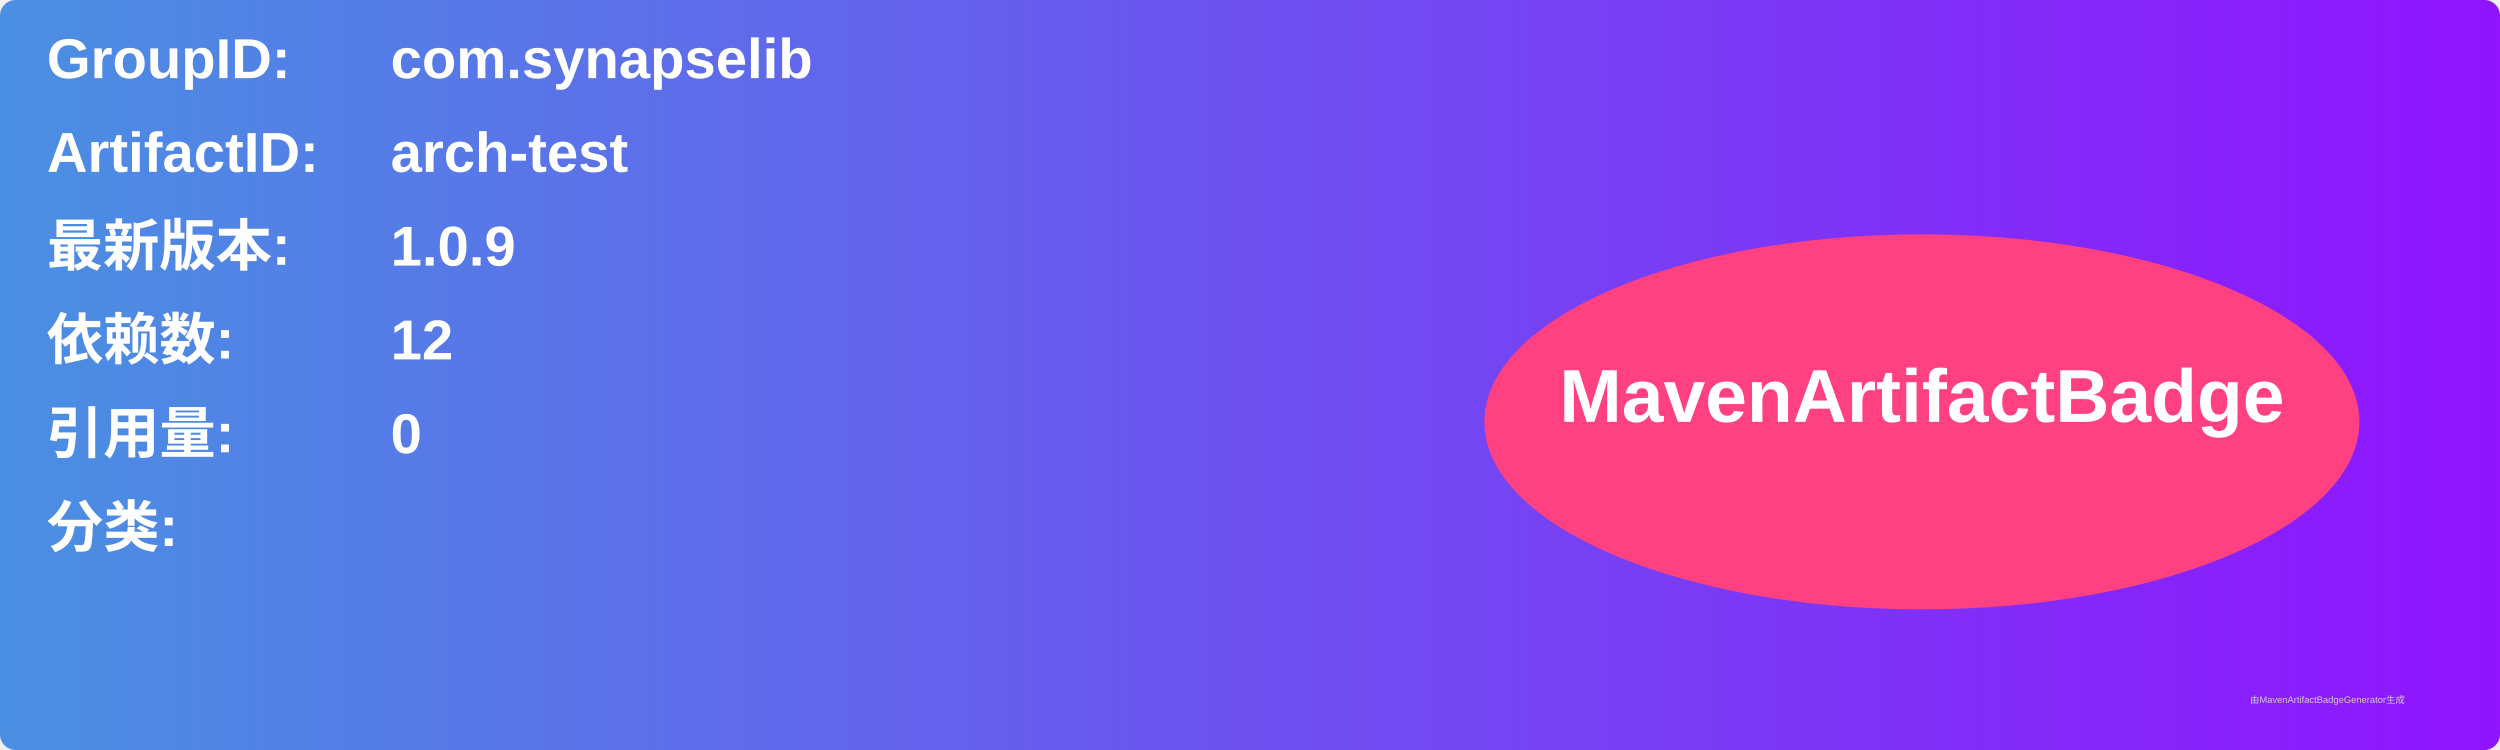
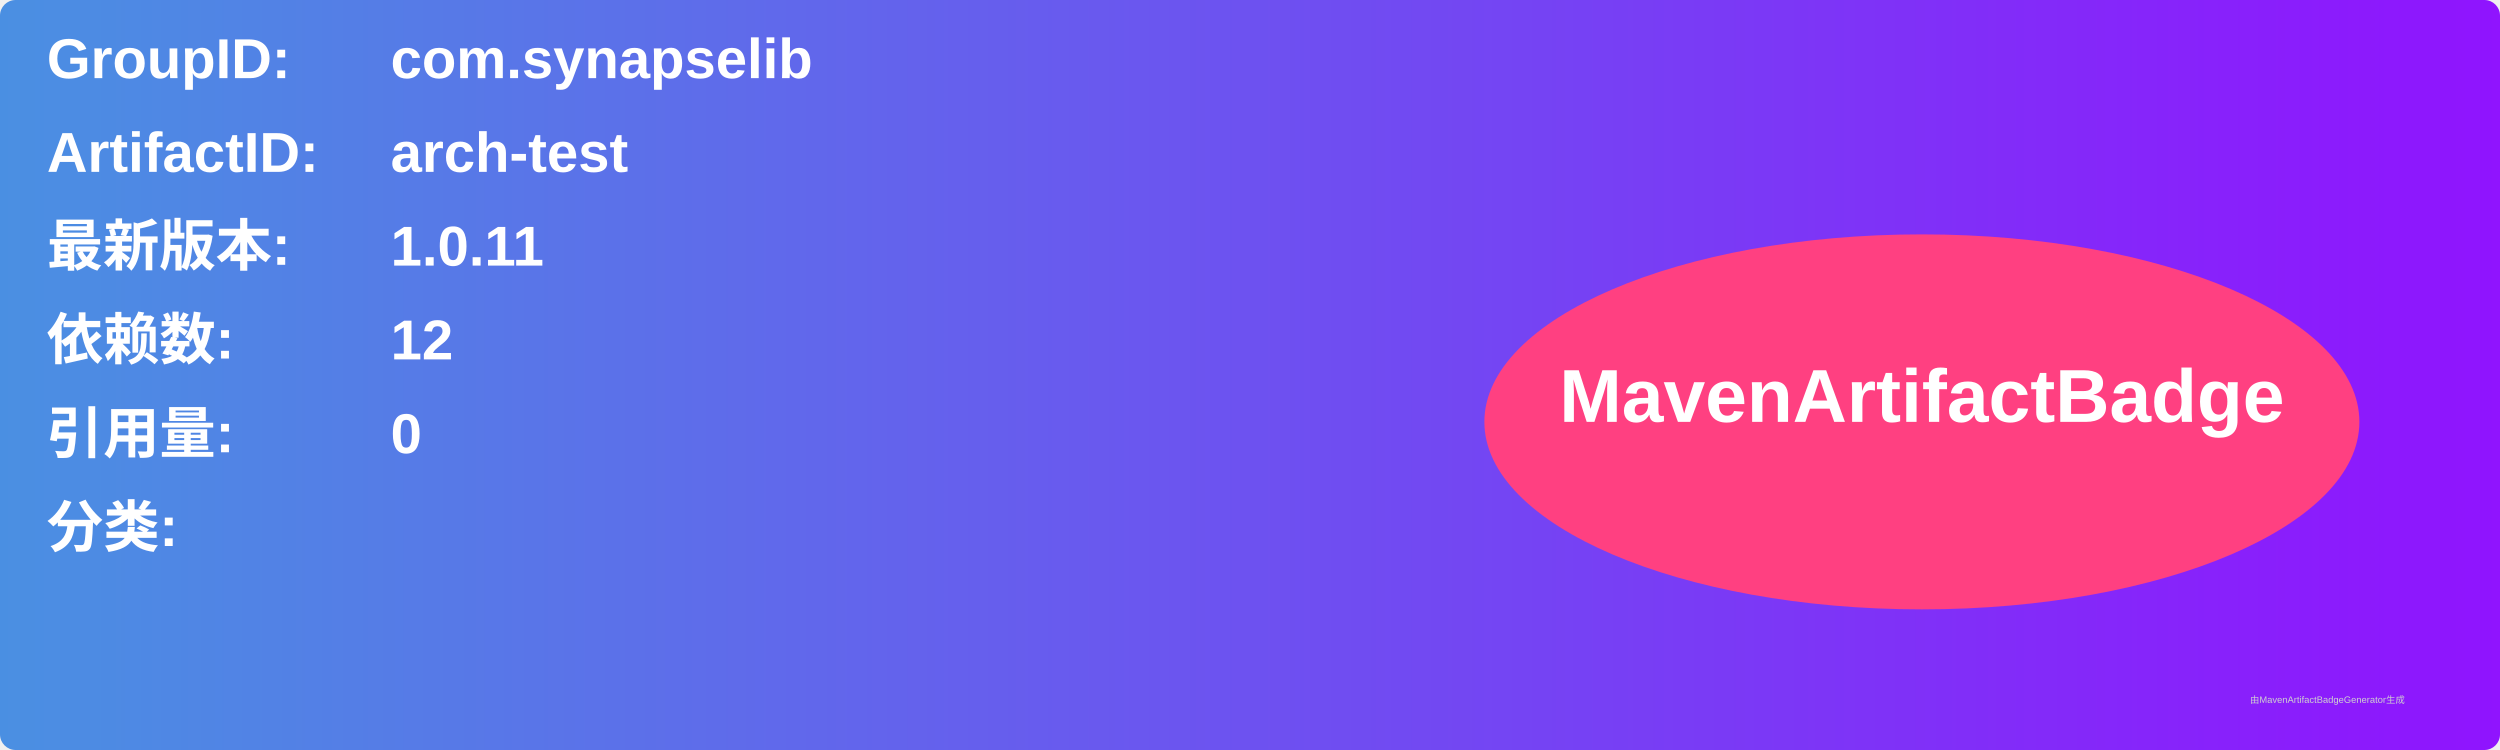
<svg xmlns="http://www.w3.org/2000/svg" width="800" height="240" viewBox="0 0 800 240">
  <linearGradient id="grad" x1="0%" y1="0%" x2="100%" y2="0%">
    <stop offset="0%" stop-color="#4a90e2" />
    <stop offset="100%" stop-color="#9013fe" />
  </linearGradient>
  <rect width="100%" height="100%" rx="5" ry="5" fill="url(#grad)" />
  <g transform="translate(15, 15)">
    <text x="0" y="10" font-family="Arial" font-size="18" fill="white" font-weight="bold" width="260">GroupID:</text>
    <text x="110" y="10" font-family="Arial" font-size="18" fill="white" font-weight="bold" width="460">com.synapselib</text>
    <text x="0" y="40" font-family="Arial" font-size="18" fill="white" font-weight="bold" width="260">ArtifactID:</text>
    <text x="110" y="40" font-family="Arial" font-size="18" fill="white" font-weight="bold" width="460">arch-test</text>
    <text x="0" y="70" font-family="Arial" font-size="18" fill="white" font-weight="bold">最新版本:</text>
    <text x="110" y="70" font-family="Arial" font-size="18" fill="white" font-weight="bold">
-       <tspan font-weight="bold">1.0.9</tspan>
+       <tspan font-weight="bold">1.0.11</tspan>
    </text>
    <text x="0" y="100" font-family="Arial" font-size="18" fill="white" font-weight="bold">依赖数: </text>
    <text x="110" y="100" font-family="Arial" font-size="18" fill="white">
      <tspan font-weight="bold">12</tspan>
    </text>
    <text x="0" y="130" font-family="Arial" font-size="18" fill="white" font-weight="bold">引用量: </text>
    <text x="110" y="130" font-family="Arial" font-size="18" fill="white">
      <tspan font-weight="bold">0</tspan>
    </text>
    <text x="0" y="160" font-family="Arial" font-size="18" fill="white" font-weight="bold">分类:</text>
    <text x="10" y="190" font-family="Arial" font-size="10" fill="white">
      <tspan font-weight="bold" />
    </text>
    <ellipse cx="600" cy="120" rx="140" ry="60" fill="#ff4081" />
    <text x="600" y="120" text-anchor="middle" font-family="Arial" font-size="24" fill="white" font-weight="bold">MavenArtifactBadge</text>
  </g>
  <text x="720" y="225" font-family="Arial" font-size="3" fill="#d0d0d0">由MavenArtifactBadgeGenerator生成</text>
</svg>
